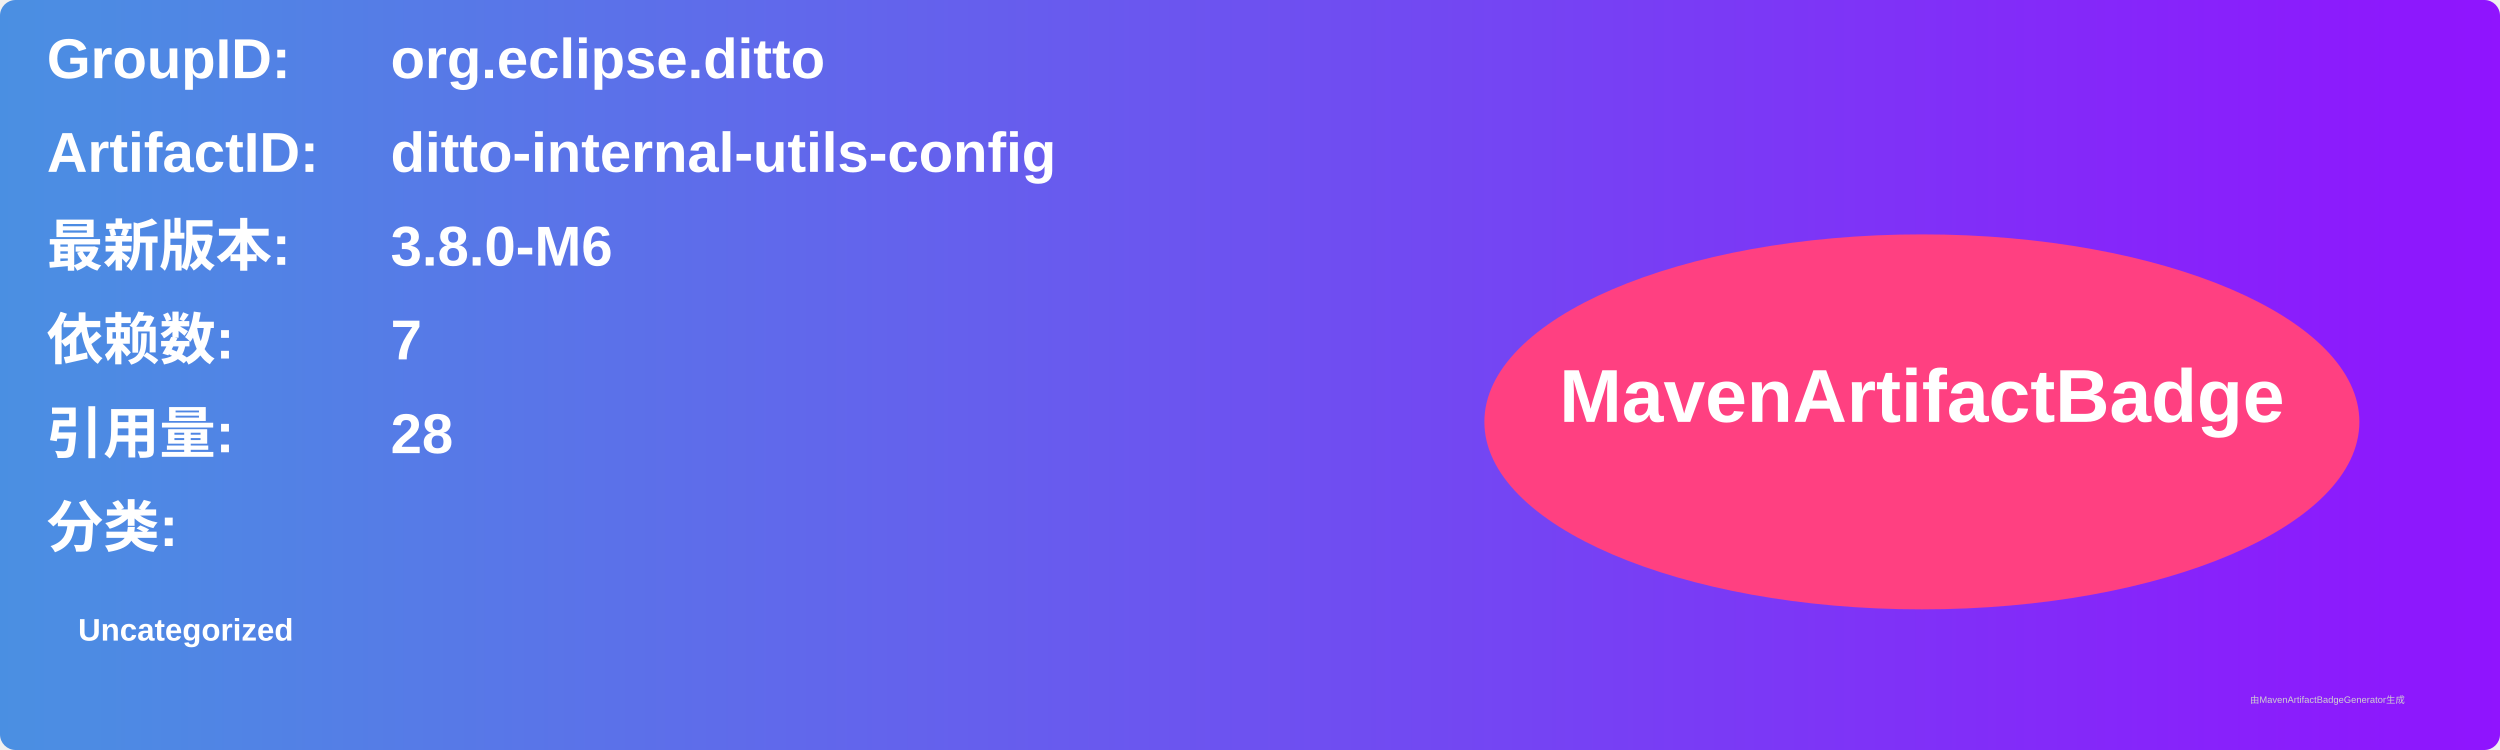
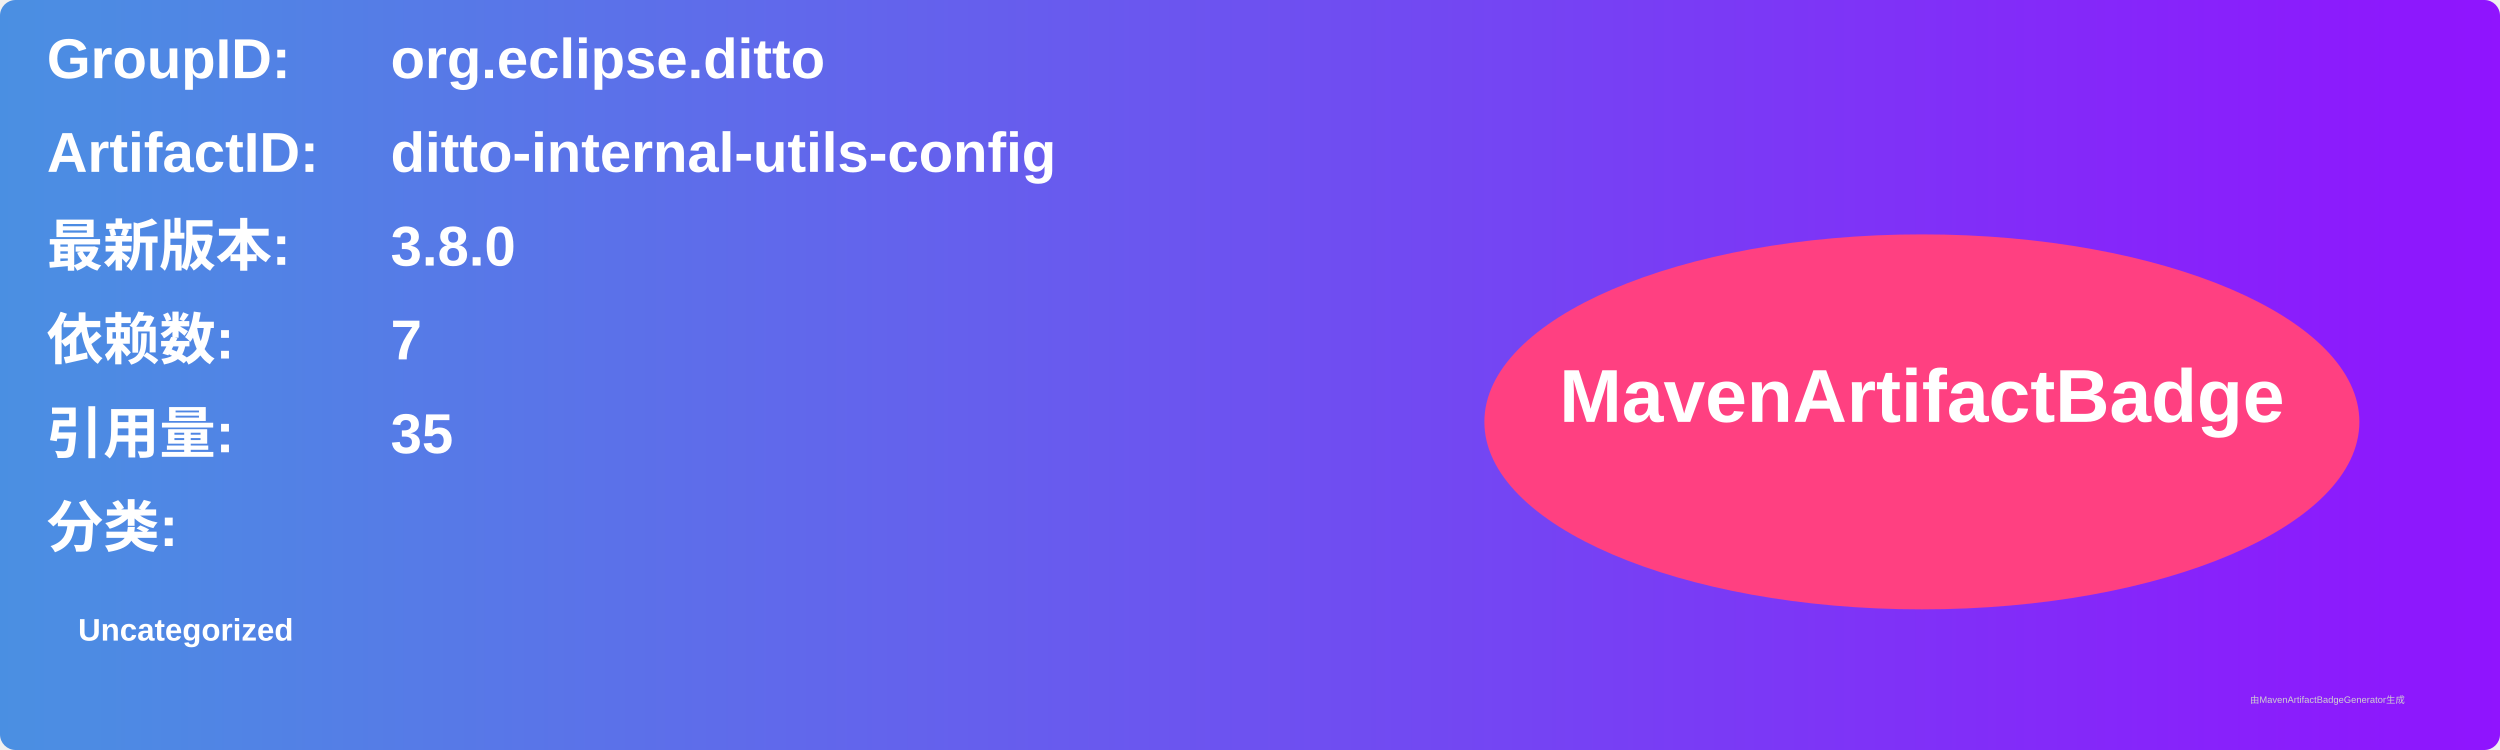
<svg xmlns="http://www.w3.org/2000/svg" width="800" height="240" viewBox="0 0 800 240">
  <linearGradient id="grad" x1="0%" y1="0%" x2="100%" y2="0%">
    <stop offset="0%" stop-color="#4a90e2" />
    <stop offset="100%" stop-color="#9013fe" />
  </linearGradient>
  <rect width="100%" height="100%" rx="5" ry="5" fill="url(#grad)" />
  <g transform="translate(15, 15)">
    <text x="0" y="10" font-family="Arial" font-size="18" fill="white" font-weight="bold" width="260">GroupID:</text>
    <text x="110" y="10" font-family="Arial" font-size="18" fill="white" font-weight="bold" width="460">org.eclipse.ditto</text>
    <text x="0" y="40" font-family="Arial" font-size="18" fill="white" font-weight="bold" width="260">ArtifactID:</text>
    <text x="110" y="40" font-family="Arial" font-size="18" fill="white" font-weight="bold" width="460">ditto-internal-utils-config</text>
    <text x="0" y="70" font-family="Arial" font-size="18" fill="white" font-weight="bold">最新版本:</text>
    <text x="110" y="70" font-family="Arial" font-size="18" fill="white" font-weight="bold">
-       <tspan font-weight="bold">3.8.0-M6</tspan>
+       <tspan font-weight="bold">3.8.0</tspan>
    </text>
    <text x="0" y="100" font-family="Arial" font-size="18" fill="white" font-weight="bold">依赖数: </text>
    <text x="110" y="100" font-family="Arial" font-size="18" fill="white">
      <tspan font-weight="bold">7</tspan>
    </text>
    <text x="0" y="130" font-family="Arial" font-size="18" fill="white" font-weight="bold">引用量: </text>
    <text x="110" y="130" font-family="Arial" font-size="18" fill="white">
-       <tspan font-weight="bold">28</tspan>
+       <tspan font-weight="bold">35</tspan>
    </text>
    <text x="0" y="160" font-family="Arial" font-size="18" fill="white" font-weight="bold">分类:</text>
    <text x="10" y="190" font-family="Arial" font-size="10" fill="white">
      <tspan font-weight="bold">Uncategorized</tspan>
    </text>
    <ellipse cx="600" cy="120" rx="140" ry="60" fill="#ff4081" />
    <text x="600" y="120" text-anchor="middle" font-family="Arial" font-size="24" fill="white" font-weight="bold">MavenArtifactBadge</text>
  </g>
  <text x="720" y="225" font-family="Arial" font-size="3" fill="#d0d0d0">由MavenArtifactBadgeGenerator生成</text>
</svg>
